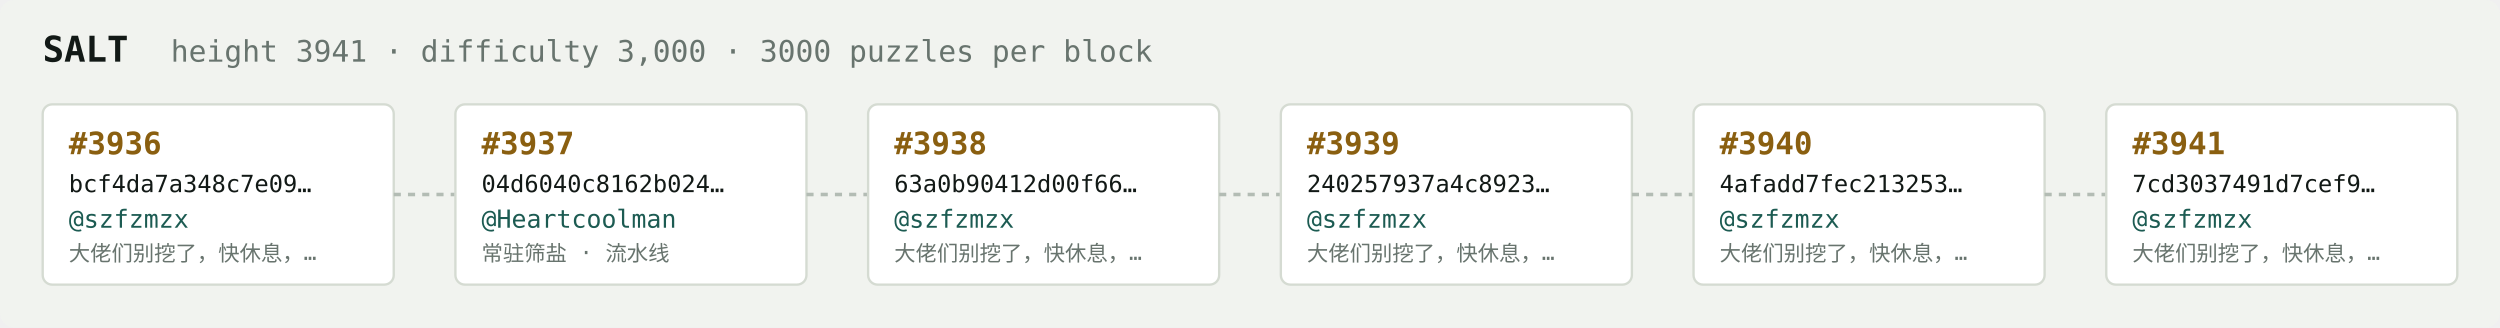
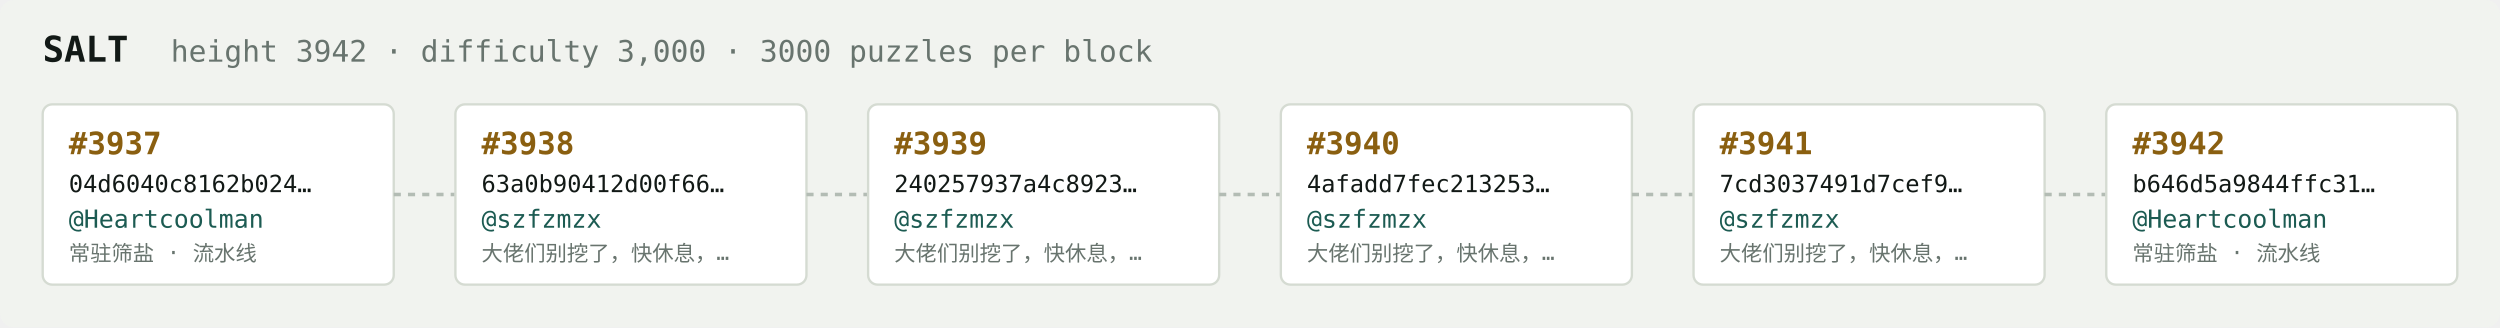
<svg xmlns="http://www.w3.org/2000/svg" width="1054" height="138" viewBox="0 0 1054 138" font-family="ui-monospace,SFMono-Regular,Menlo,monospace">
  <rect fill="#f1f3ef" width="1054" height="138" rx="6" />
  <text x="18" y="26" fill="#121916" font-size="15" font-weight="700">SALT</text>
-   <text x="72" y="26" fill="#68746e" font-size="12.5">height 3941 · difficulty 3,000 · 3000 puzzles per block</text>
+   <text x="72" y="26" fill="#68746e" font-size="12.5">height 3942 · difficulty 3,000 · 3000 puzzles per block</text>
  <rect x="18" y="44" width="148" height="76" rx="4" fill="#ffffff" stroke="#d5dbd2" stroke-width="1" />
-   <text x="29" y="65" fill="#8a5f10" font-size="13" font-weight="700">#3936</text>
-   <text x="29" y="81" fill="#121916" font-size="10">bcf4da7a348c7e09…</text>
-   <text x="29" y="96" fill="#1c5b52" font-size="10.5">@szfzmzx</text>
-   <text x="29" y="110" fill="#68746e" font-size="9">大佬们别挖了，快休息，…</text>
+   <text x="29" y="65" fill="#8a5f10" font-size="13" font-weight="700">#3937</text>
+   <text x="29" y="81" fill="#121916" font-size="10">04d6040c8162b024…</text>
+   <text x="29" y="96" fill="#1c5b52" font-size="10.5">@Heartcoolman</text>
+   <text x="29" y="110" fill="#68746e" font-size="9">常驻筛盐 · 流水线</text>
  <line x1="166" y1="82.0" x2="192" y2="82.0" stroke="#b3bcb4" stroke-width="1.5" stroke-dasharray="3 3" />
  <rect x="192" y="44" width="148" height="76" rx="4" fill="#ffffff" stroke="#d5dbd2" stroke-width="1" />
-   <text x="203" y="65" fill="#8a5f10" font-size="13" font-weight="700">#3937</text>
-   <text x="203" y="81" fill="#121916" font-size="10">04d6040c8162b024…</text>
-   <text x="203" y="96" fill="#1c5b52" font-size="10.5">@Heartcoolman</text>
-   <text x="203" y="110" fill="#68746e" font-size="9">常驻筛盐 · 流水线</text>
+   <text x="203" y="65" fill="#8a5f10" font-size="13" font-weight="700">#3938</text>
+   <text x="203" y="81" fill="#121916" font-size="10">63a0b90412d00f66…</text>
+   <text x="203" y="96" fill="#1c5b52" font-size="10.5">@szfzmzx</text>
+   <text x="203" y="110" fill="#68746e" font-size="9">大佬们别挖了，快休息，…</text>
  <line x1="340" y1="82.0" x2="366" y2="82.0" stroke="#b3bcb4" stroke-width="1.5" stroke-dasharray="3 3" />
  <rect x="366" y="44" width="148" height="76" rx="4" fill="#ffffff" stroke="#d5dbd2" stroke-width="1" />
-   <text x="377" y="65" fill="#8a5f10" font-size="13" font-weight="700">#3938</text>
-   <text x="377" y="81" fill="#121916" font-size="10">63a0b90412d00f66…</text>
+   <text x="377" y="65" fill="#8a5f10" font-size="13" font-weight="700">#3939</text>
+   <text x="377" y="81" fill="#121916" font-size="10">240257937a4c8923…</text>
  <text x="377" y="96" fill="#1c5b52" font-size="10.5">@szfzmzx</text>
  <text x="377" y="110" fill="#68746e" font-size="9">大佬们别挖了，快休息，…</text>
  <line x1="514" y1="82.0" x2="540" y2="82.0" stroke="#b3bcb4" stroke-width="1.5" stroke-dasharray="3 3" />
  <rect x="540" y="44" width="148" height="76" rx="4" fill="#ffffff" stroke="#d5dbd2" stroke-width="1" />
-   <text x="551" y="65" fill="#8a5f10" font-size="13" font-weight="700">#3939</text>
-   <text x="551" y="81" fill="#121916" font-size="10">240257937a4c8923…</text>
+   <text x="551" y="65" fill="#8a5f10" font-size="13" font-weight="700">#3940</text>
+   <text x="551" y="81" fill="#121916" font-size="10">4afadd7fec213253…</text>
  <text x="551" y="96" fill="#1c5b52" font-size="10.5">@szfzmzx</text>
  <text x="551" y="110" fill="#68746e" font-size="9">大佬们别挖了，快休息，…</text>
  <line x1="688" y1="82.0" x2="714" y2="82.0" stroke="#b3bcb4" stroke-width="1.5" stroke-dasharray="3 3" />
  <rect x="714" y="44" width="148" height="76" rx="4" fill="#ffffff" stroke="#d5dbd2" stroke-width="1" />
-   <text x="725" y="65" fill="#8a5f10" font-size="13" font-weight="700">#3940</text>
-   <text x="725" y="81" fill="#121916" font-size="10">4afadd7fec213253…</text>
+   <text x="725" y="65" fill="#8a5f10" font-size="13" font-weight="700">#3941</text>
+   <text x="725" y="81" fill="#121916" font-size="10">7cd3037491d7cef9…</text>
  <text x="725" y="96" fill="#1c5b52" font-size="10.5">@szfzmzx</text>
  <text x="725" y="110" fill="#68746e" font-size="9">大佬们别挖了，快休息，…</text>
  <line x1="862" y1="82.0" x2="888" y2="82.0" stroke="#b3bcb4" stroke-width="1.5" stroke-dasharray="3 3" />
  <rect x="888" y="44" width="148" height="76" rx="4" fill="#ffffff" stroke="#d5dbd2" stroke-width="1" />
-   <text x="899" y="65" fill="#8a5f10" font-size="13" font-weight="700">#3941</text>
-   <text x="899" y="81" fill="#121916" font-size="10">7cd3037491d7cef9…</text>
-   <text x="899" y="96" fill="#1c5b52" font-size="10.5">@szfzmzx</text>
-   <text x="899" y="110" fill="#68746e" font-size="9">大佬们别挖了，快休息，…</text>
+   <text x="899" y="65" fill="#8a5f10" font-size="13" font-weight="700">#3942</text>
+   <text x="899" y="81" fill="#121916" font-size="10">b646d5a9844ffc31…</text>
+   <text x="899" y="96" fill="#1c5b52" font-size="10.5">@Heartcoolman</text>
+   <text x="899" y="110" fill="#68746e" font-size="9">常驻筛盐 · 流水线</text>
</svg>
